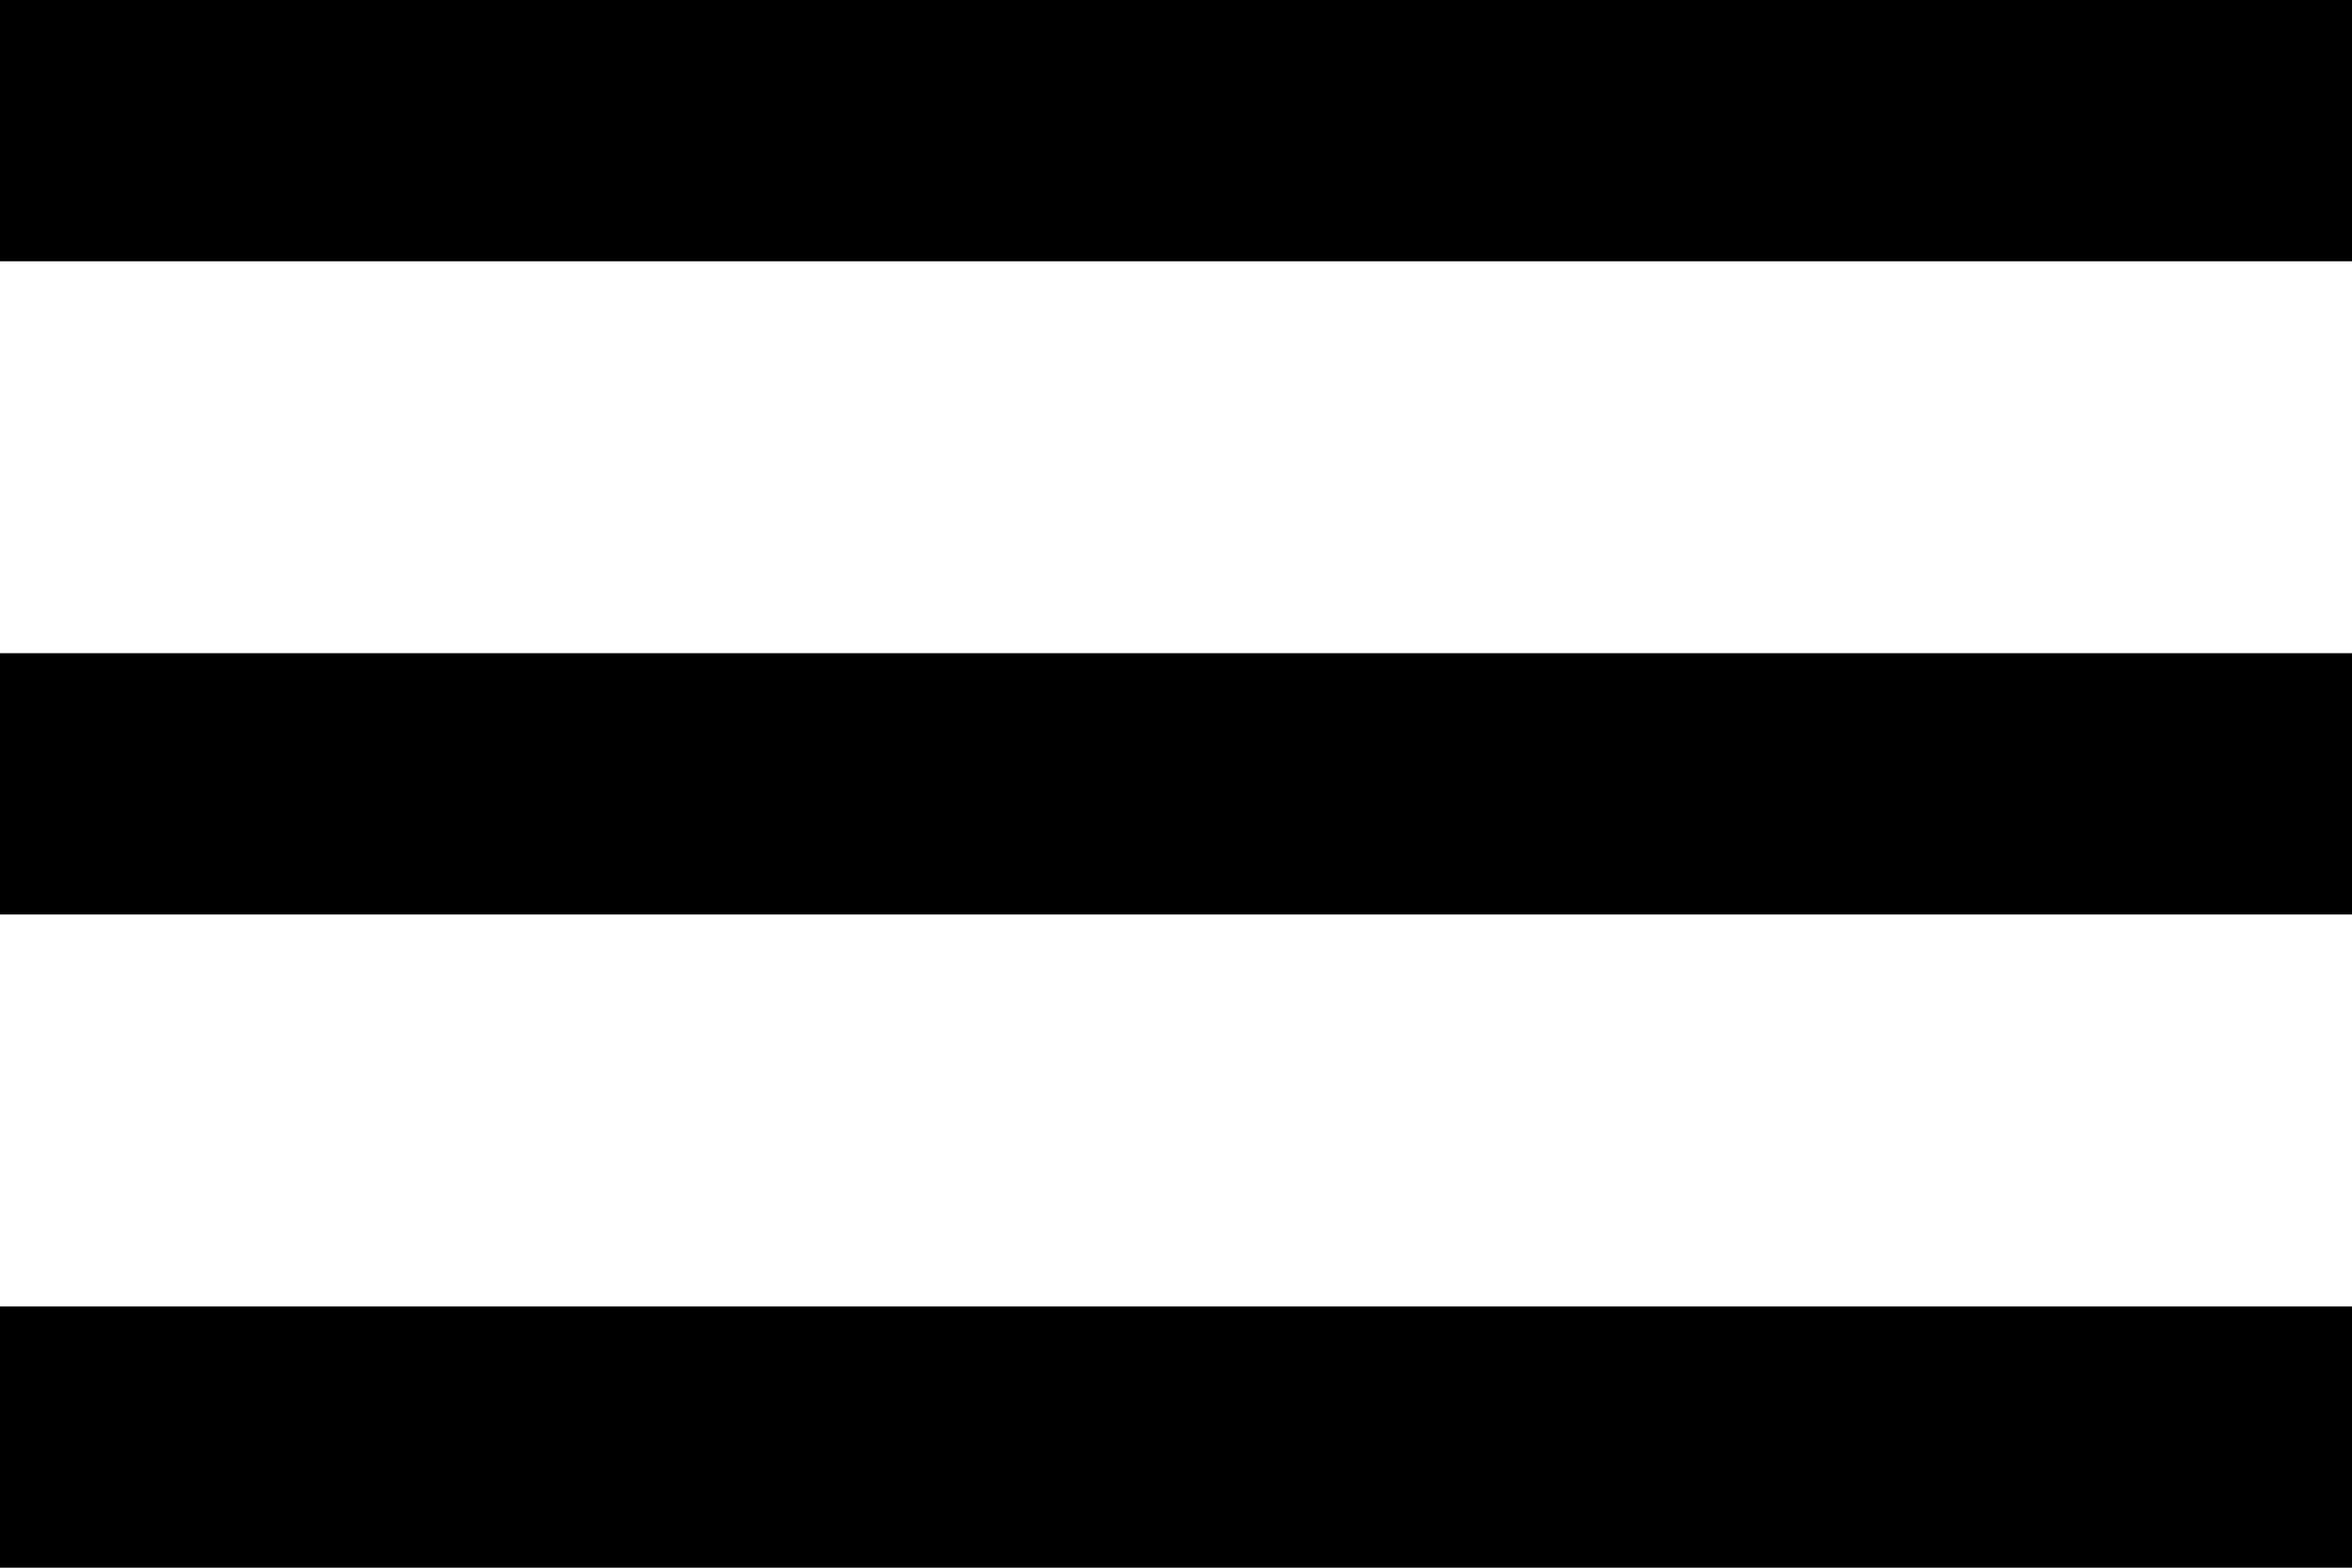
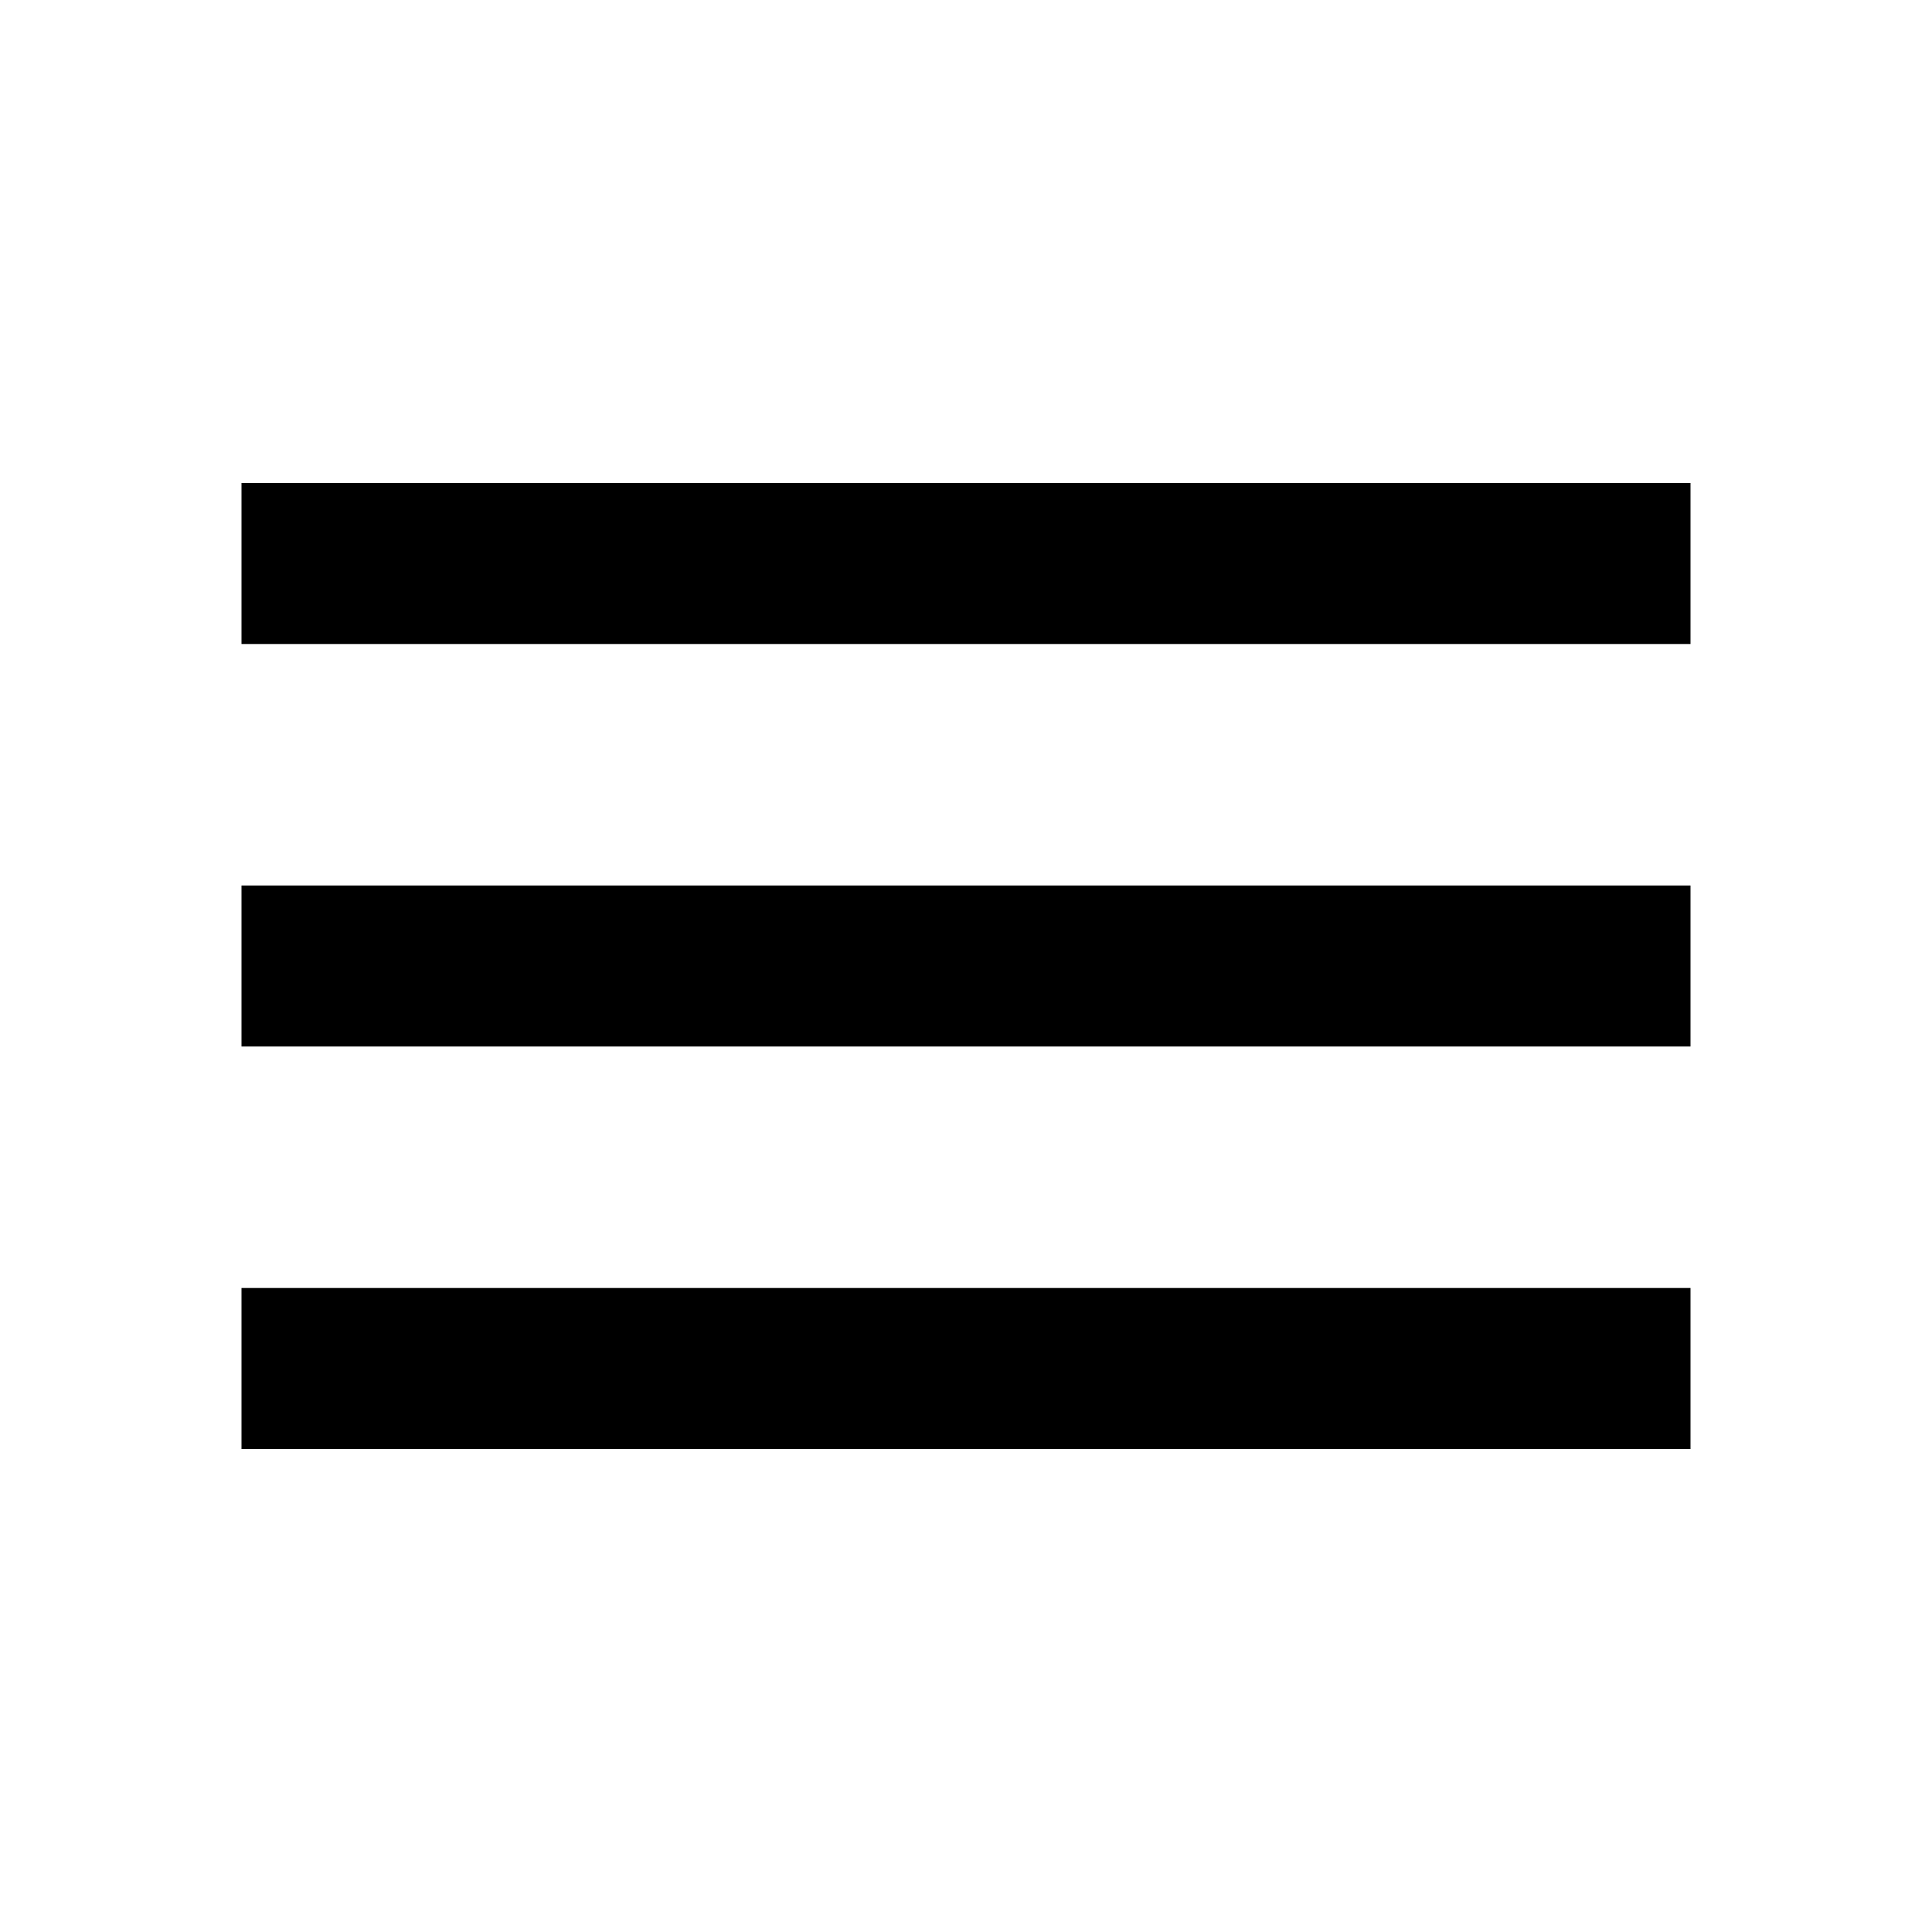
- <svg xmlns="http://www.w3.org/2000/svg" width="18" height="12" viewBox="0 0 18 12" fill="none">
-   <path d="M0 0H18V2H0V0ZM0 5H18V7H0V5ZM0 10H18V12H0V10Z" fill="black" />
+ <svg xmlns="http://www.w3.org/2000/svg" width="24" height="24" viewBox="0 0 24 24" fill="none">
+   <path d="M3 6H21V8H3V6ZM3 11H21V13H3V11ZM3 16H21V18H3V16Z" fill="black" />
</svg>
